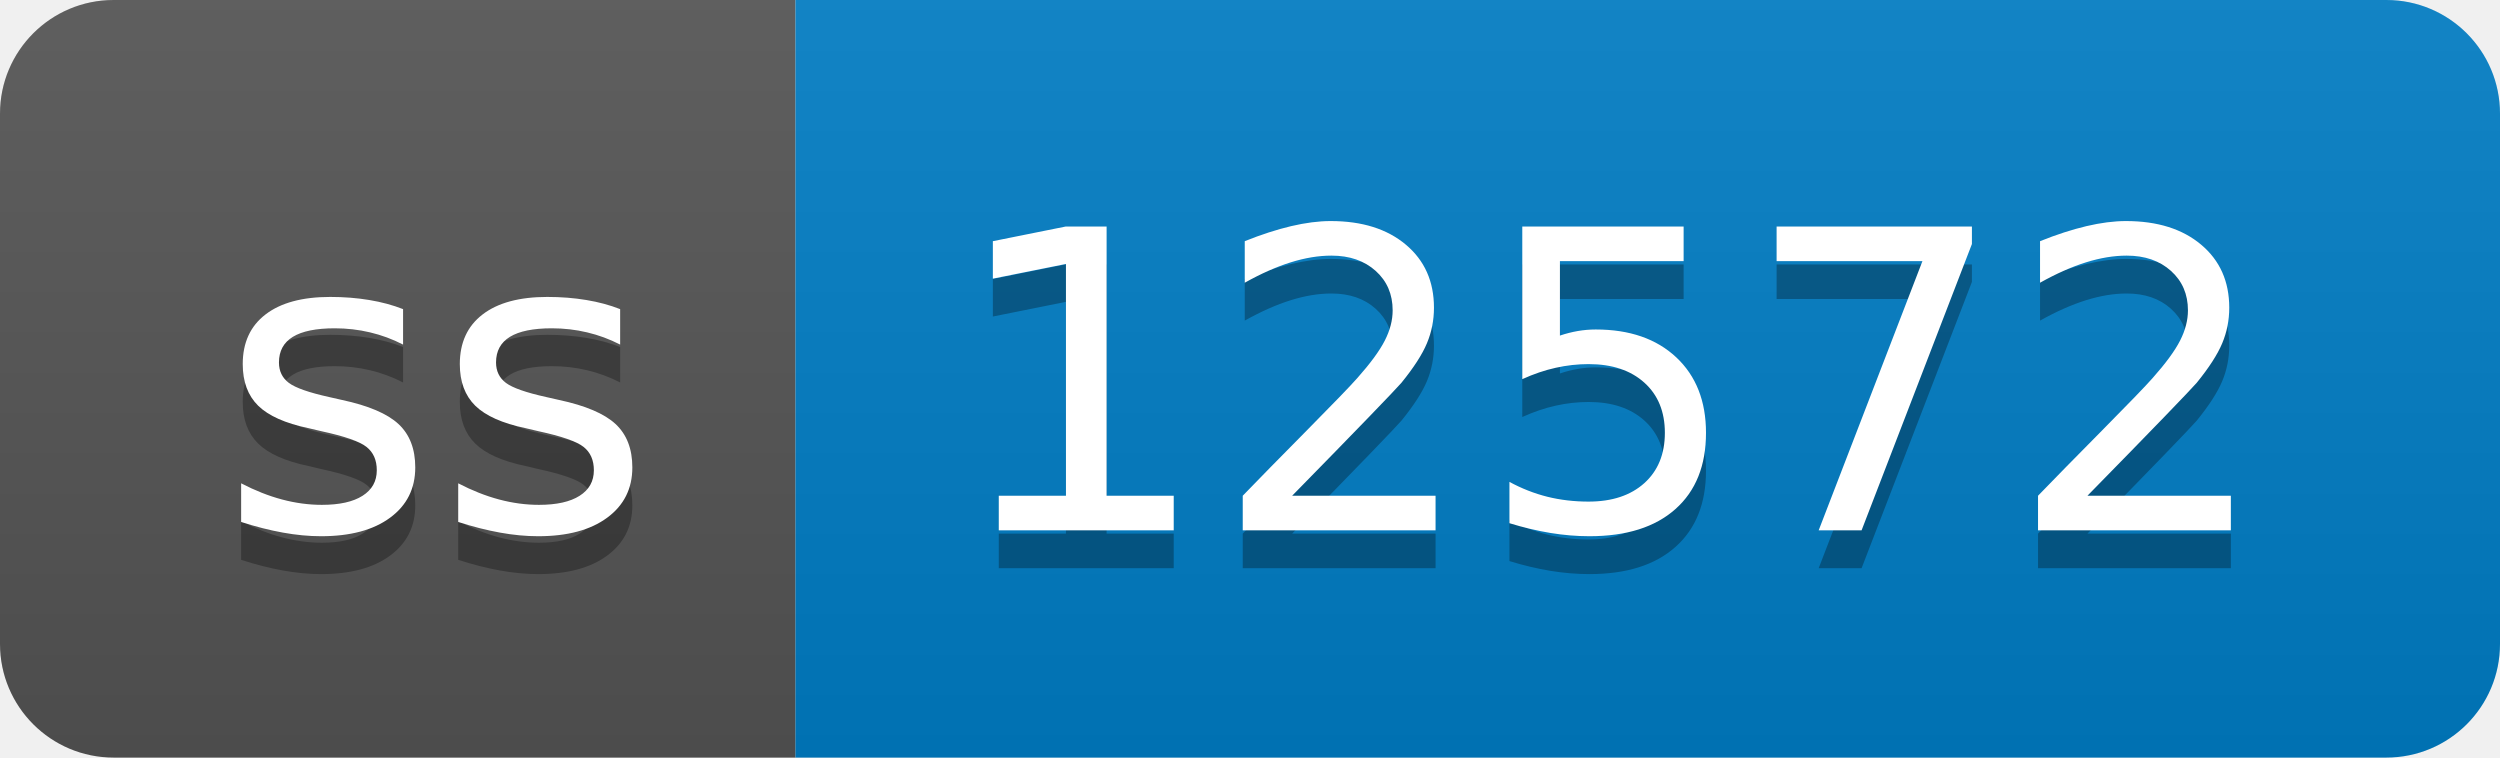
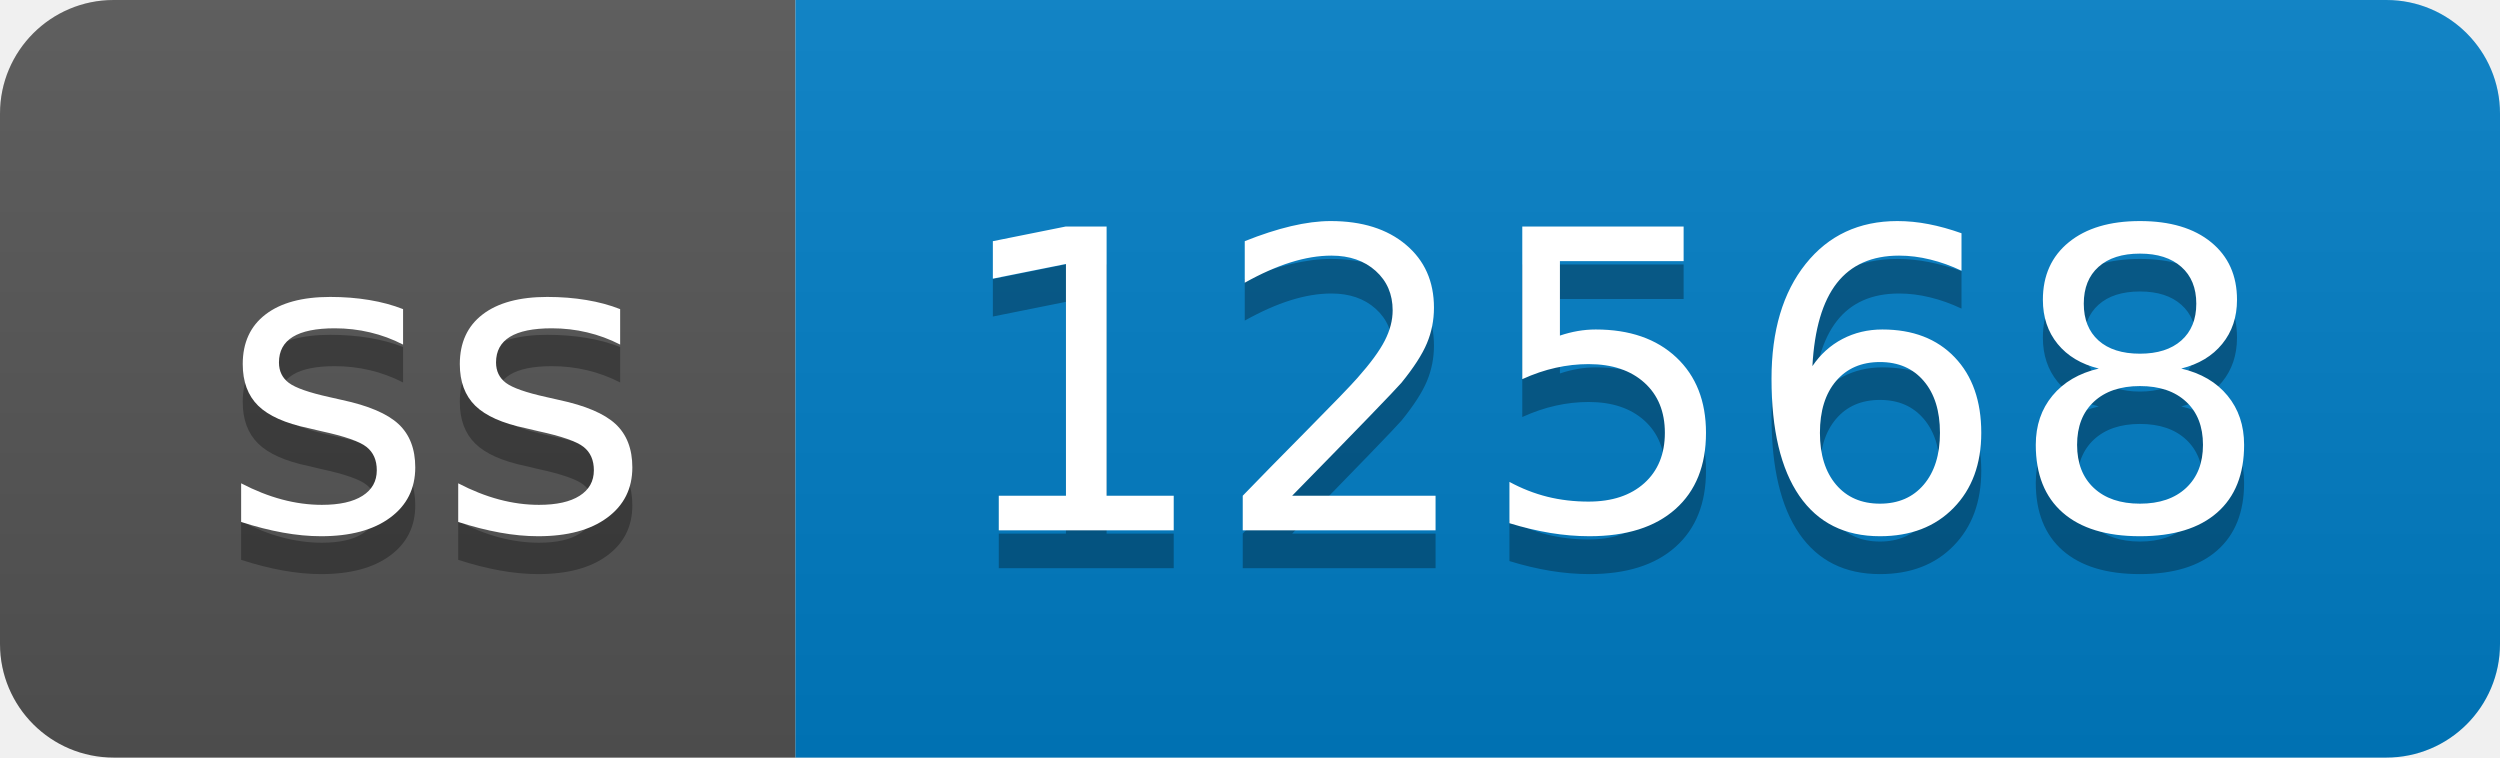
- <svg xmlns="http://www.w3.org/2000/svg" width="66" height="20" role="img" aria-label="ss: 12572">
+ <svg xmlns="http://www.w3.org/2000/svg" width="66" height="20" role="img" aria-label="ss: 12568">
  <linearGradient id="s" x2="0" y2="100%">
    <stop offset="0" stop-color="#bbb" stop-opacity=".1" />
    <stop offset="1" stop-opacity=".1" />
  </linearGradient>
  <clipPath id="r">
    <rect width="66" height="20" rx="3" fill="#fff" />
  </clipPath>
  <g clip-path="url(#r)">
    <rect width="21" height="20" fill="#555" />
    <rect x="21" width="45" height="20" fill="#007ec6" />
    <rect width="66" height="20" fill="url(#s)" />
  </g>
  <g fill="#fff" text-anchor="middle" font-family="Verdana,Geneva,DejaVu Sans,sans-serif" text-rendering="geometricPrecision" font-size="110">
    <text aria-hidden="true" x="115" y="150" fill="#010101" fill-opacity=".3" transform="scale(.1)" textLength="110">ss</text>
    <text x="115" y="140" transform="scale(.1)" fill="#fff" textLength="110">ss</text>
-     <text aria-hidden="true" x="425" y="150" fill="#010101" fill-opacity=".3" transform="scale(.1)" textLength="350">12572</text>
-     <text x="425" y="140" transform="scale(.1)" fill="#fff" textLength="350">12572</text>
+     <text aria-hidden="true" x="425" y="150" fill="#010101" fill-opacity=".3" transform="scale(.1)" textLength="350">12568</text>
+     <text x="425" y="140" transform="scale(.1)" fill="#fff" textLength="350">12568</text>
  </g>
</svg>
